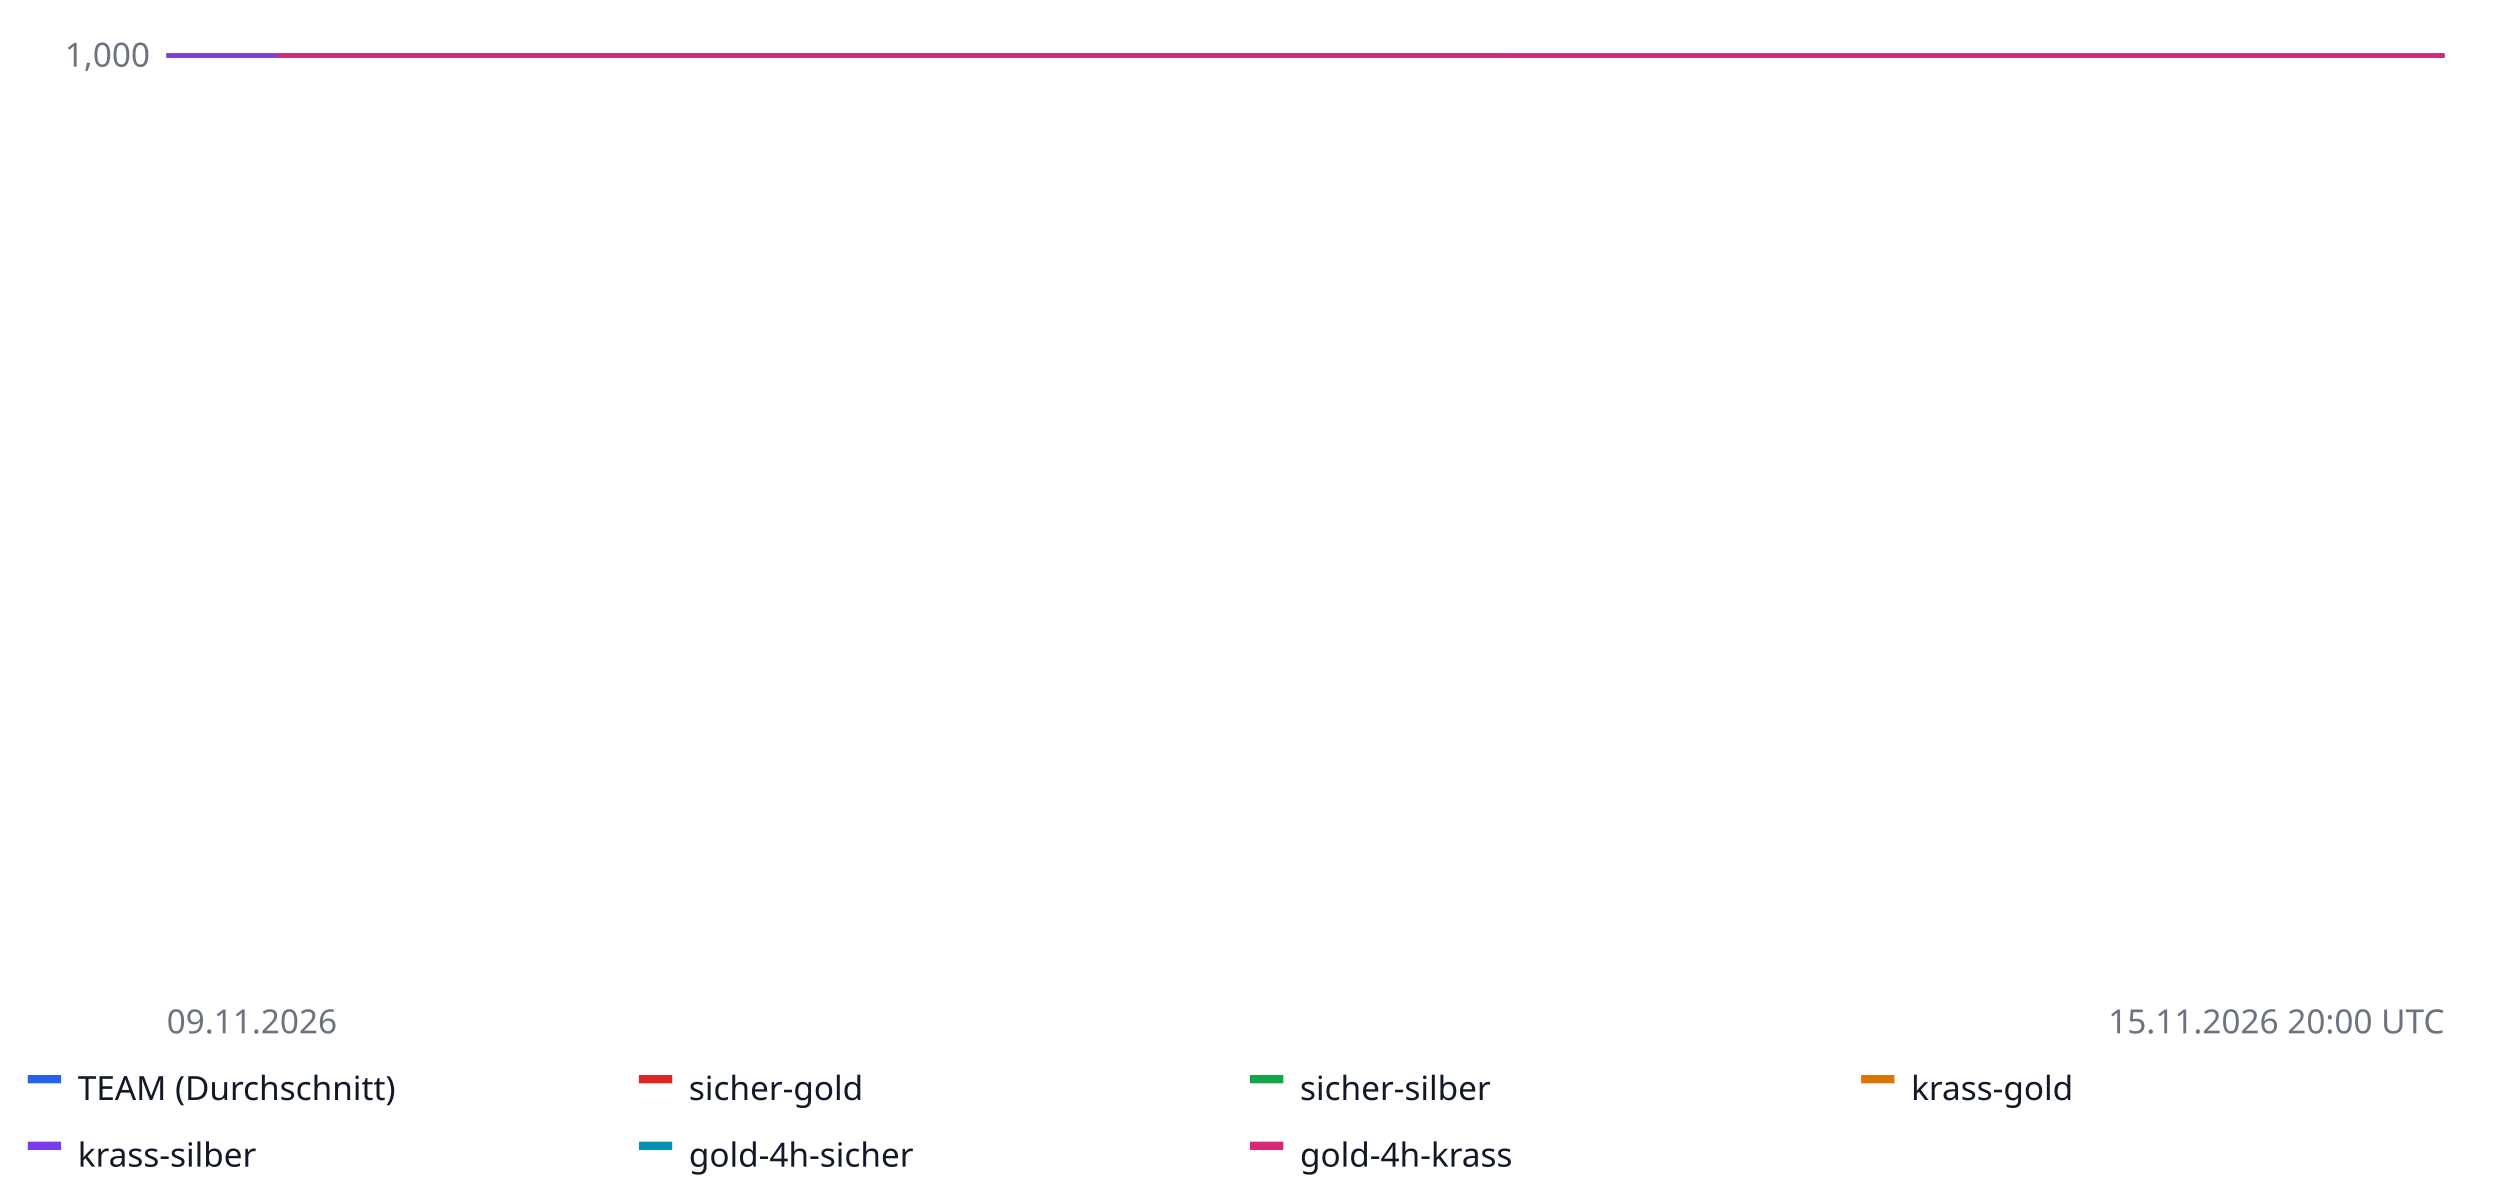
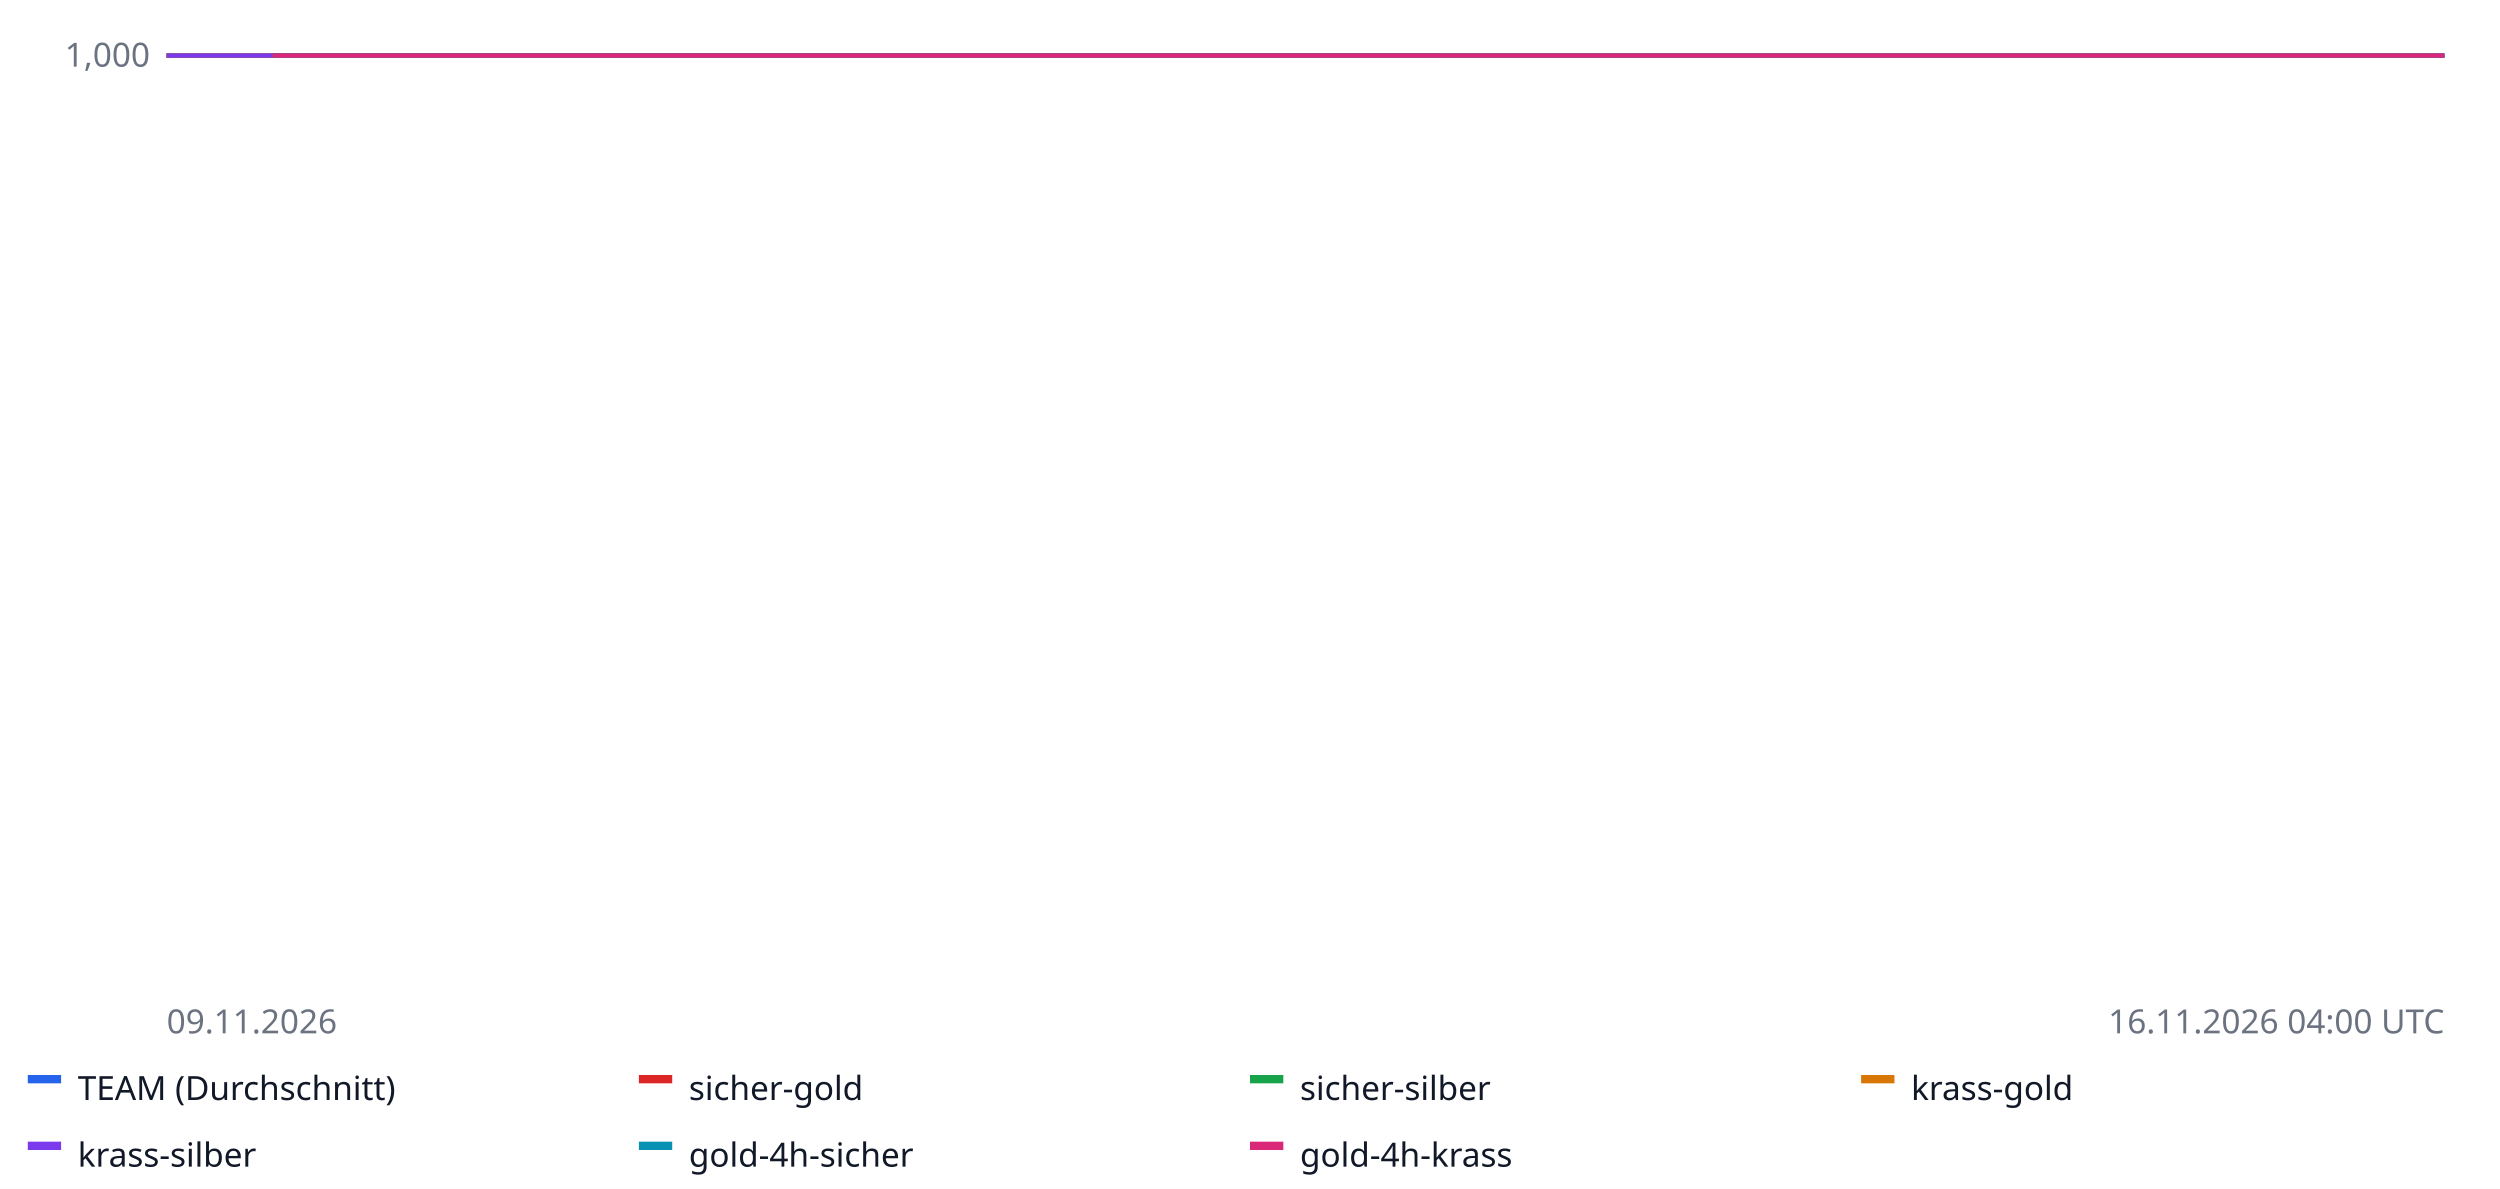
<svg xmlns="http://www.w3.org/2000/svg" width="900" height="428" font-family="sans-serif" font-size="12">
  <rect width="100%" height="100%" fill="#ffffff" />
  <line x1="60" x2="880" y1="20.0" y2="20.0" stroke="#e5e7eb" />
  <text x="54" y="24.0" text-anchor="end" fill="#6b7280">1,000</text>
  <line x1="60" x2="880" y1="-62.5" y2="-62.5" stroke="#e5e7eb" />
  <text x="54" y="-58.5" text-anchor="end" fill="#6b7280">1,000</text>
  <line x1="60" x2="880" y1="-145.0" y2="-145.0" stroke="#e5e7eb" />
  <text x="54" y="-141.0" text-anchor="end" fill="#6b7280">1,000</text>
  <line x1="60" x2="880" y1="-227.5" y2="-227.5" stroke="#e5e7eb" />
  <text x="54" y="-223.5" text-anchor="end" fill="#6b7280">1,001</text>
  <line x1="60" x2="880" y1="-310.0" y2="-310.0" stroke="#e5e7eb" />
  <text x="54" y="-306.0" text-anchor="end" fill="#6b7280">1,001</text>
  <line x1="60" x2="880" y1="20.0" y2="20.0" stroke="#9ca3af" stroke-dasharray="4 3" />
-   <polyline fill="none" stroke="#2563eb" stroke-width="1.6" points="60.0,20.0 65.0,20.0 70.0,20.0 75.0,20.0 80.0,20.0 85.0,20.0 90.0,20.0 95.0,20.0 100.0,20.0 105.0,20.0 110.0,20.0 115.0,20.0 120.0,20.0 125.0,20.0 130.0,20.0 135.0,20.0 140.0,20.0 145.0,20.0 150.0,20.0 155.0,20.0 160.0,20.0 165.0,20.0 170.0,20.0 175.0,20.0 180.0,20.0 185.0,20.0 190.0,20.0 195.0,20.0 200.0,20.0 205.0,20.0 210.0,20.0 215.0,20.0 220.0,20.0 225.0,20.0 230.0,20.0 235.0,20.0 240.0,20.0 245.0,20.0 250.0,20.0 255.0,20.0 260.0,20.0 265.0,20.0 270.0,20.0 275.0,20.0 280.0,20.0 285.0,20.0 290.0,20.0 295.0,20.0 300.0,20.0 305.0,20.0 310.0,20.0 315.0,20.0 320.0,20.0 325.0,20.0 330.0,20.0 335.0,20.0 340.0,20.0 345.0,20.0 350.0,20.0 355.0,20.0 360.0,20.0 365.0,20.0 370.0,20.0 375.0,20.0 380.0,20.0 385.0,20.0 390.0,20.0 395.0,20.0 400.0,20.0 405.0,20.0 410.0,20.0 415.0,20.0 420.0,20.0 425.0,20.0 430.0,20.0 435.0,20.0 440.0,20.0 445.0,20.0 450.0,20.0 455.0,20.0 460.0,20.0 465.0,20.0 470.0,20.0 475.0,20.0 480.0,20.0 485.0,20.0 490.0,20.0 495.0,20.0 500.0,20.0 505.0,20.0 510.0,20.0 515.0,20.0 520.0,20.0 525.0,20.0 530.0,20.0 535.0,20.0 540.0,20.0 545.0,20.0 550.0,20.0 555.0,20.0 560.0,20.0 565.0,20.0 570.0,20.0 575.0,20.0 580.0,20.0 585.0,20.0 590.0,20.0 595.0,20.0 600.0,20.0 605.0,20.0 610.0,20.0 615.0,20.0 620.0,20.0 625.0,20.0 630.0,20.0 635.0,20.0 640.0,20.0 645.0,20.0 650.0,20.0 655.0,20.0 660.0,20.0 665.0,20.0 670.0,20.0 675.0,20.0 680.0,20.0 685.0,20.0 690.0,20.0 695.0,20.0 700.0,20.0 705.0,20.0 710.0,20.0 715.0,20.0 720.0,20.0 725.0,20.0 730.0,20.0 735.0,20.0 740.0,20.0 745.0,20.0 750.0,20.0 755.0,20.0 760.0,20.0 765.0,20.0 770.0,20.0 775.0,20.0 780.0,20.0 785.0,20.0 790.0,20.0 795.0,20.0 800.0,20.0 805.0,20.0 810.0,20.0 815.0,20.0 820.0,20.0 825.0,20.0 830.0,20.0 835.0,20.0 840.0,20.0 845.0,20.0 850.0,20.0 855.0,20.0 860.0,20.0 865.0,20.0 870.0,20.0 875.0,20.0 880.0,20.0 880.0,20.0" />
+   <polyline fill="none" stroke="#2563eb" stroke-width="1.6" points="60.0,20.0 64.8,20.0 69.5,20.0 74.3,20.0 79.1,20.0 83.8,20.0 88.6,20.0 93.4,20.0 98.1,20.0 102.9,20.0 107.7,20.0 112.4,20.0 117.2,20.0 122.0,20.0 126.7,20.0 131.5,20.0 136.3,20.0 141.0,20.0 145.8,20.0 150.6,20.0 155.3,20.0 160.1,20.0 164.9,20.0 169.7,20.0 174.4,20.0 179.2,20.0 184.0,20.0 188.7,20.0 193.5,20.0 198.3,20.0 203.0,20.0 207.8,20.0 212.6,20.0 217.3,20.0 222.1,20.0 226.9,20.0 231.6,20.0 236.4,20.0 241.2,20.0 245.9,20.0 250.7,20.0 255.5,20.0 260.2,20.0 265.0,20.0 269.8,20.0 274.5,20.0 279.3,20.0 284.1,20.0 288.8,20.0 293.6,20.0 298.4,20.0 303.1,20.0 307.9,20.0 312.7,20.0 317.4,20.0 322.2,20.0 327.0,20.0 331.7,20.0 336.5,20.0 341.3,20.0 346.0,20.0 350.8,20.0 355.6,20.0 360.3,20.0 365.1,20.0 369.9,20.0 374.7,20.0 379.4,20.0 384.2,20.0 389.0,20.0 393.7,20.0 398.5,20.0 403.3,20.0 408.0,20.0 412.8,20.0 417.6,20.0 422.3,20.0 427.1,20.0 431.9,20.0 436.6,20.0 441.4,20.0 446.2,20.0 450.9,20.0 455.7,20.0 460.5,20.0 465.2,20.0 470.0,20.0 474.8,20.0 479.5,20.0 484.3,20.0 489.1,20.0 493.8,20.0 498.6,20.0 503.4,20.0 508.1,20.0 512.9,20.0 517.7,20.0 522.4,20.0 527.2,20.0 532.0,20.0 536.7,20.0 541.5,20.0 546.3,20.0 551.0,20.0 555.8,20.0 560.6,20.0 565.3,20.0 570.1,20.0 574.9,20.0 579.7,20.0 584.4,20.0 589.2,20.0 594.0,20.0 598.7,20.0 603.5,20.0 608.3,20.0 613.0,20.0 617.8,20.0 622.6,20.0 627.3,20.0 632.1,20.0 636.9,20.0 641.6,20.0 646.4,20.0 651.2,20.0 655.9,20.0 660.7,20.0 665.5,20.0 670.2,20.0 675.0,20.0 679.8,20.0 684.5,20.0 689.3,20.0 694.1,20.0 698.8,20.0 703.6,20.0 708.4,20.0 713.1,20.0 717.9,20.0 722.7,20.0 727.4,20.0 732.2,20.0 737.0,20.0 741.7,20.0 746.5,20.0 751.3,20.0 756.0,20.0 760.8,20.0 765.6,20.0 770.3,20.0 775.1,20.0 779.9,20.0 784.7,20.0 789.4,20.0 794.2,20.0 799.0,20.0 803.7,20.0 808.5,20.0 813.3,20.0 818.0,20.0 822.8,20.0 827.6,20.0 832.3,20.0 837.1,20.0 841.9,20.0 846.6,20.0 851.4,20.0 856.2,20.0 860.9,20.0 865.7,20.0 870.5,20.0 875.2,20.0 880.0,20.0 880.0,20.0" />
  <rect x="10" y="387" width="12" height="3" fill="#2563eb" />
  <text x="28" y="396" fill="#111827">TEAM (Durchschnitt)</text>
-   <polyline fill="none" stroke="#dc2626" stroke-width="1.6" points="60.0,20.0 180.0,20.0 300.0,20.0 420.0,20.0 540.0,20.0 540.0,20.0" />
+   <polyline fill="none" stroke="#dc2626" stroke-width="1.6" points="60.0,20.0 174.4,20.0 288.8,20.0 403.3,20.0 517.7,20.0 517.7,20.0" />
  <rect x="230" y="387" width="12" height="3" fill="#dc2626" />
  <text x="248" y="396" fill="#111827">sicher-gold</text>
-   <polyline fill="none" stroke="#16a34a" stroke-width="1.6" points="60.0,20.0 180.0,20.0 300.0,20.0 420.0,20.0 540.0,20.0 540.0,20.0" />
+   <polyline fill="none" stroke="#16a34a" stroke-width="1.6" points="60.0,20.0 174.4,20.0 288.8,20.0 403.3,20.0 517.7,20.0 517.7,20.0" />
  <rect x="450" y="387" width="12" height="3" fill="#16a34a" />
  <text x="468" y="396" fill="#111827">sicher-silber</text>
-   <polyline fill="none" stroke="#d97706" stroke-width="1.6" points="60.0,20.0 180.0,20.0 300.0,20.0 420.0,20.0 540.0,20.0 540.0,20.0" />
+   <polyline fill="none" stroke="#d97706" stroke-width="1.6" points="60.0,20.0 174.4,20.0 288.8,20.0 403.3,20.0 517.7,20.0 517.7,20.0" />
  <rect x="670" y="387" width="12" height="3" fill="#d97706" />
  <text x="688" y="396" fill="#111827">krass-gold</text>
-   <polyline fill="none" stroke="#7c3aed" stroke-width="1.6" points="60.0,20.0 180.0,20.0 300.0,20.0 420.0,20.0 540.0,20.0 540.0,20.0" />
+   <polyline fill="none" stroke="#7c3aed" stroke-width="1.6" points="60.0,20.0 174.4,20.0 288.8,20.0 403.3,20.0 517.7,20.0 517.7,20.0" />
  <rect x="10" y="411" width="12" height="3" fill="#7c3aed" />
  <text x="28" y="420" fill="#111827">krass-silber</text>
-   <polyline fill="none" stroke="#0891b2" stroke-width="1.6" points="100.0,20.0 120.0,20.0 140.0,20.0 160.0,20.0 180.0,20.0 200.0,20.0 220.0,20.0 240.0,20.0 260.0,20.0 280.0,20.0 300.0,20.0 320.0,20.0 340.0,20.0 360.0,20.0 380.0,20.0 400.0,20.0 420.0,20.0 440.0,20.0 460.0,20.0 480.0,20.0 500.0,20.0 520.0,20.0 540.0,20.0 560.0,20.0 580.0,20.0 600.0,20.0 620.0,20.0 640.0,20.0 880.0,20.0 880.0,20.0" />
+   <polyline fill="none" stroke="#0891b2" stroke-width="1.6" points="98.1,20.0 117.2,20.0 136.3,20.0 155.3,20.0 174.4,20.0 193.5,20.0 212.6,20.0 231.6,20.0 250.7,20.0 269.8,20.0 288.8,20.0 307.9,20.0 327.0,20.0 346.0,20.0 365.1,20.0 384.2,20.0 403.3,20.0 422.3,20.0 441.4,20.0 460.5,20.0 479.5,20.0 498.6,20.0 517.7,20.0 536.7,20.0 555.8,20.0 574.9,20.0 594.0,20.0 613.0,20.0 841.9,20.0 860.9,20.0 880.0,20.0 880.0,20.0" />
  <rect x="230" y="411" width="12" height="3" fill="#0891b2" />
  <text x="248" y="420" fill="#111827">gold-4h-sicher</text>
-   <polyline fill="none" stroke="#db2777" stroke-width="1.6" points="100.0,20.0 120.0,20.0 140.0,20.0 160.0,20.0 180.0,20.0 200.0,20.0 220.0,20.0 240.0,20.0 260.0,20.0 280.0,20.0 300.0,20.0 320.0,20.0 340.0,20.0 360.0,20.0 380.0,20.0 400.0,20.0 420.0,20.0 440.0,20.0 460.0,20.0 480.0,20.0 500.0,20.0 520.0,20.0 540.0,20.0 560.0,20.0 580.0,20.0 600.0,20.0 620.0,20.0 640.0,20.0 880.0,20.0 880.0,20.0" />
+   <polyline fill="none" stroke="#db2777" stroke-width="1.6" points="98.1,20.0 117.2,20.0 136.3,20.0 155.3,20.0 174.4,20.0 193.5,20.0 212.6,20.0 231.6,20.0 250.7,20.0 269.8,20.0 288.8,20.0 307.9,20.0 327.0,20.0 346.0,20.0 365.1,20.0 384.2,20.0 403.3,20.0 422.3,20.0 441.4,20.0 460.5,20.0 479.5,20.0 498.6,20.0 517.7,20.0 536.7,20.0 555.8,20.0 574.9,20.0 594.0,20.0 613.0,20.0 841.9,20.0 860.9,20.0 880.0,20.0 880.0,20.0" />
  <rect x="450" y="411" width="12" height="3" fill="#db2777" />
  <text x="468" y="420" fill="#111827">gold-4h-krass</text>
  <text x="60" y="372" fill="#6b7280">09.11.2026</text>
-   <text x="880" y="372" text-anchor="end" fill="#6b7280">15.11.2026 20:00 UTC</text>
+   <text x="880" y="372" text-anchor="end" fill="#6b7280">16.11.2026 04:00 UTC</text>
</svg>
